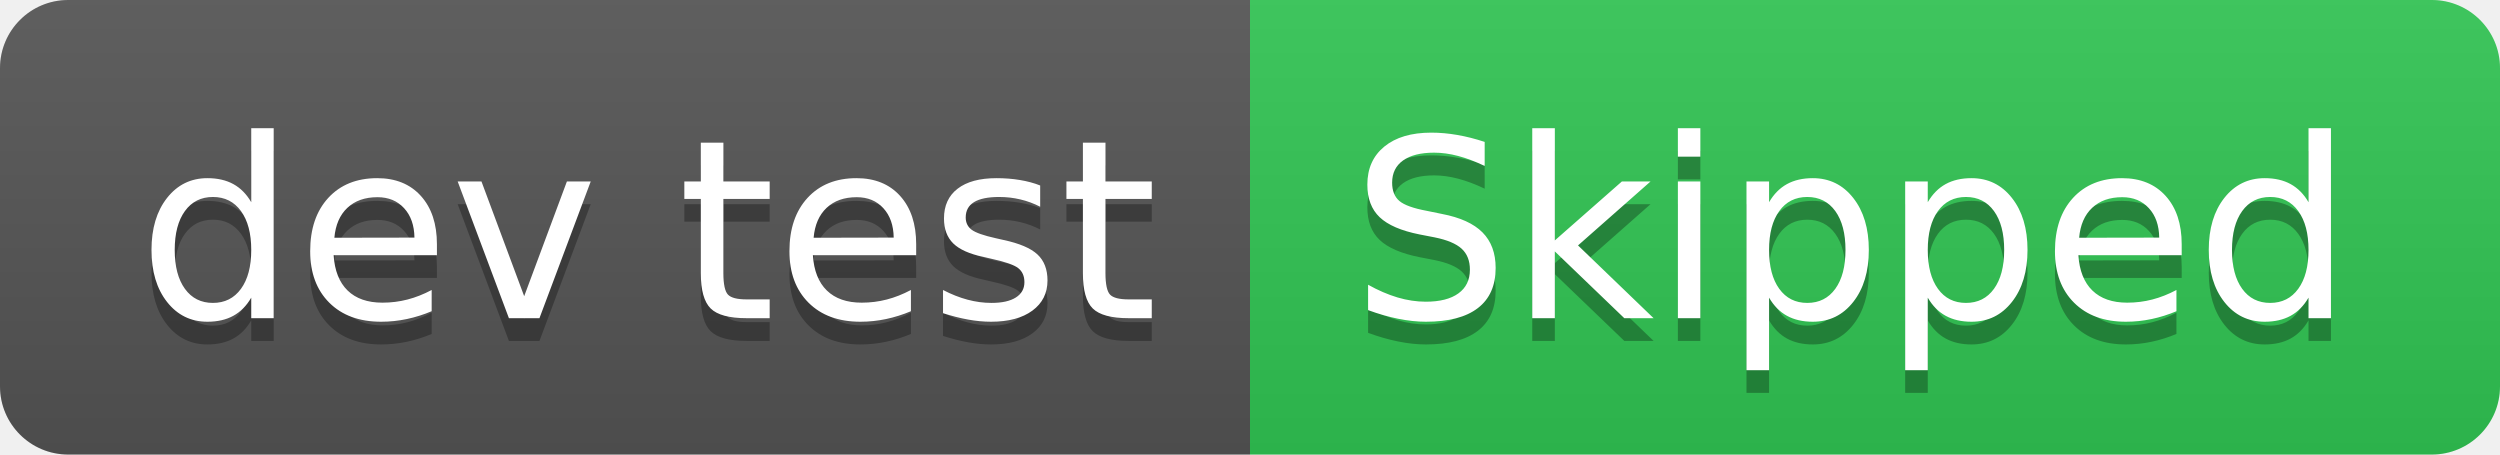
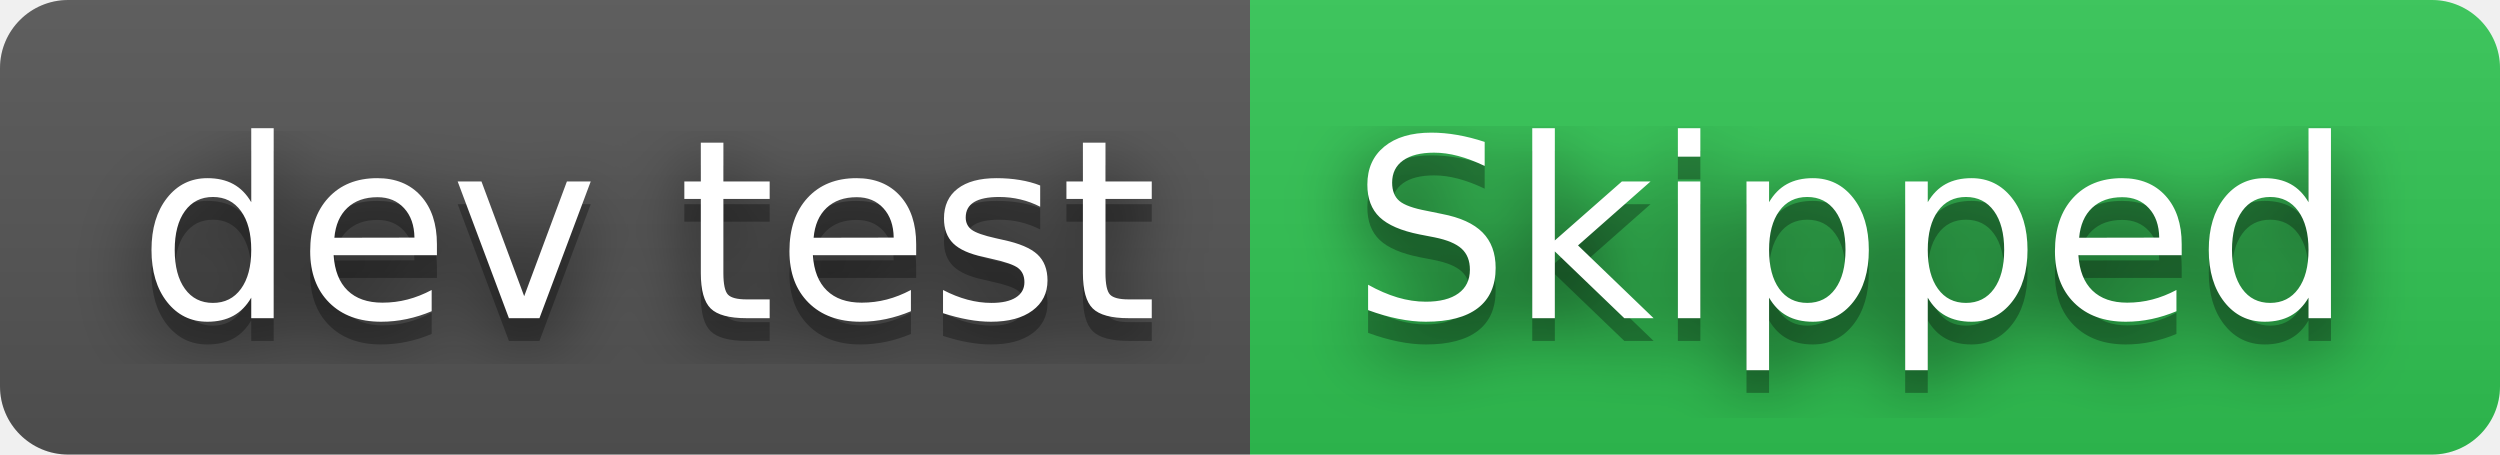
<svg xmlns="http://www.w3.org/2000/svg" width="110" height="20" role="img" aria-label="dev test: Skipped">
+   <filter id="blur">
+     <feGaussianBlur in="SourceGraphic" stdDeviation="16" />
+   </filter>
  <linearGradient id="s" x2="0" y2="100%">
    <stop offset="0" stop-color="#bbb" stop-opacity=".1" />
    <stop offset="1" stop-opacity=".1" />
  </linearGradient>
  <clipPath id="r">
    <rect width="110" height="20" rx="3" fill="#fff" />
  </clipPath>
  <g clip-path="url(#r)">
    <rect width="55" height="20" fill="#555" />
    <rect x="55" width="55" height="20" fill="#31c653" />
    <rect width="110" height="20" fill="url(#s)" />
  </g>
  <g fill="#fff" text-anchor="middle" font-family="Verdana,Geneva,DejaVu Sans,sans-serif" text-rendering="geometricPrecision" font-size="110">
+     <text aria-hidden="true" x="285" y="150" fill="#010101" fill-opacity=".80" filter="url(#blur)" transform="scale(.1)" textLength="450">dev test</text>
    <text aria-hidden="true" x="285" y="150" fill="#010101" fill-opacity=".3" transform="scale(.1)" textLength="450">dev test</text>
    <text x="285" y="140" transform="scale(.1)" fill="#fff" textLength="450">dev test</text>
+     <text aria-hidden="true" x="815" y="150" fill="#010101" fill-opacity=".80" filter="url(#blur)" transform="scale(.1)" textLength="450">Skipped</text>
    <text aria-hidden="true" x="815" y="150" fill="#010101" fill-opacity=".3" transform="scale(.1)" textLength="450">Skipped</text>
    <text x="815" y="140" transform="scale(.1)" fill="#fff" textLength="450">Skipped</text>
  </g>
</svg>
